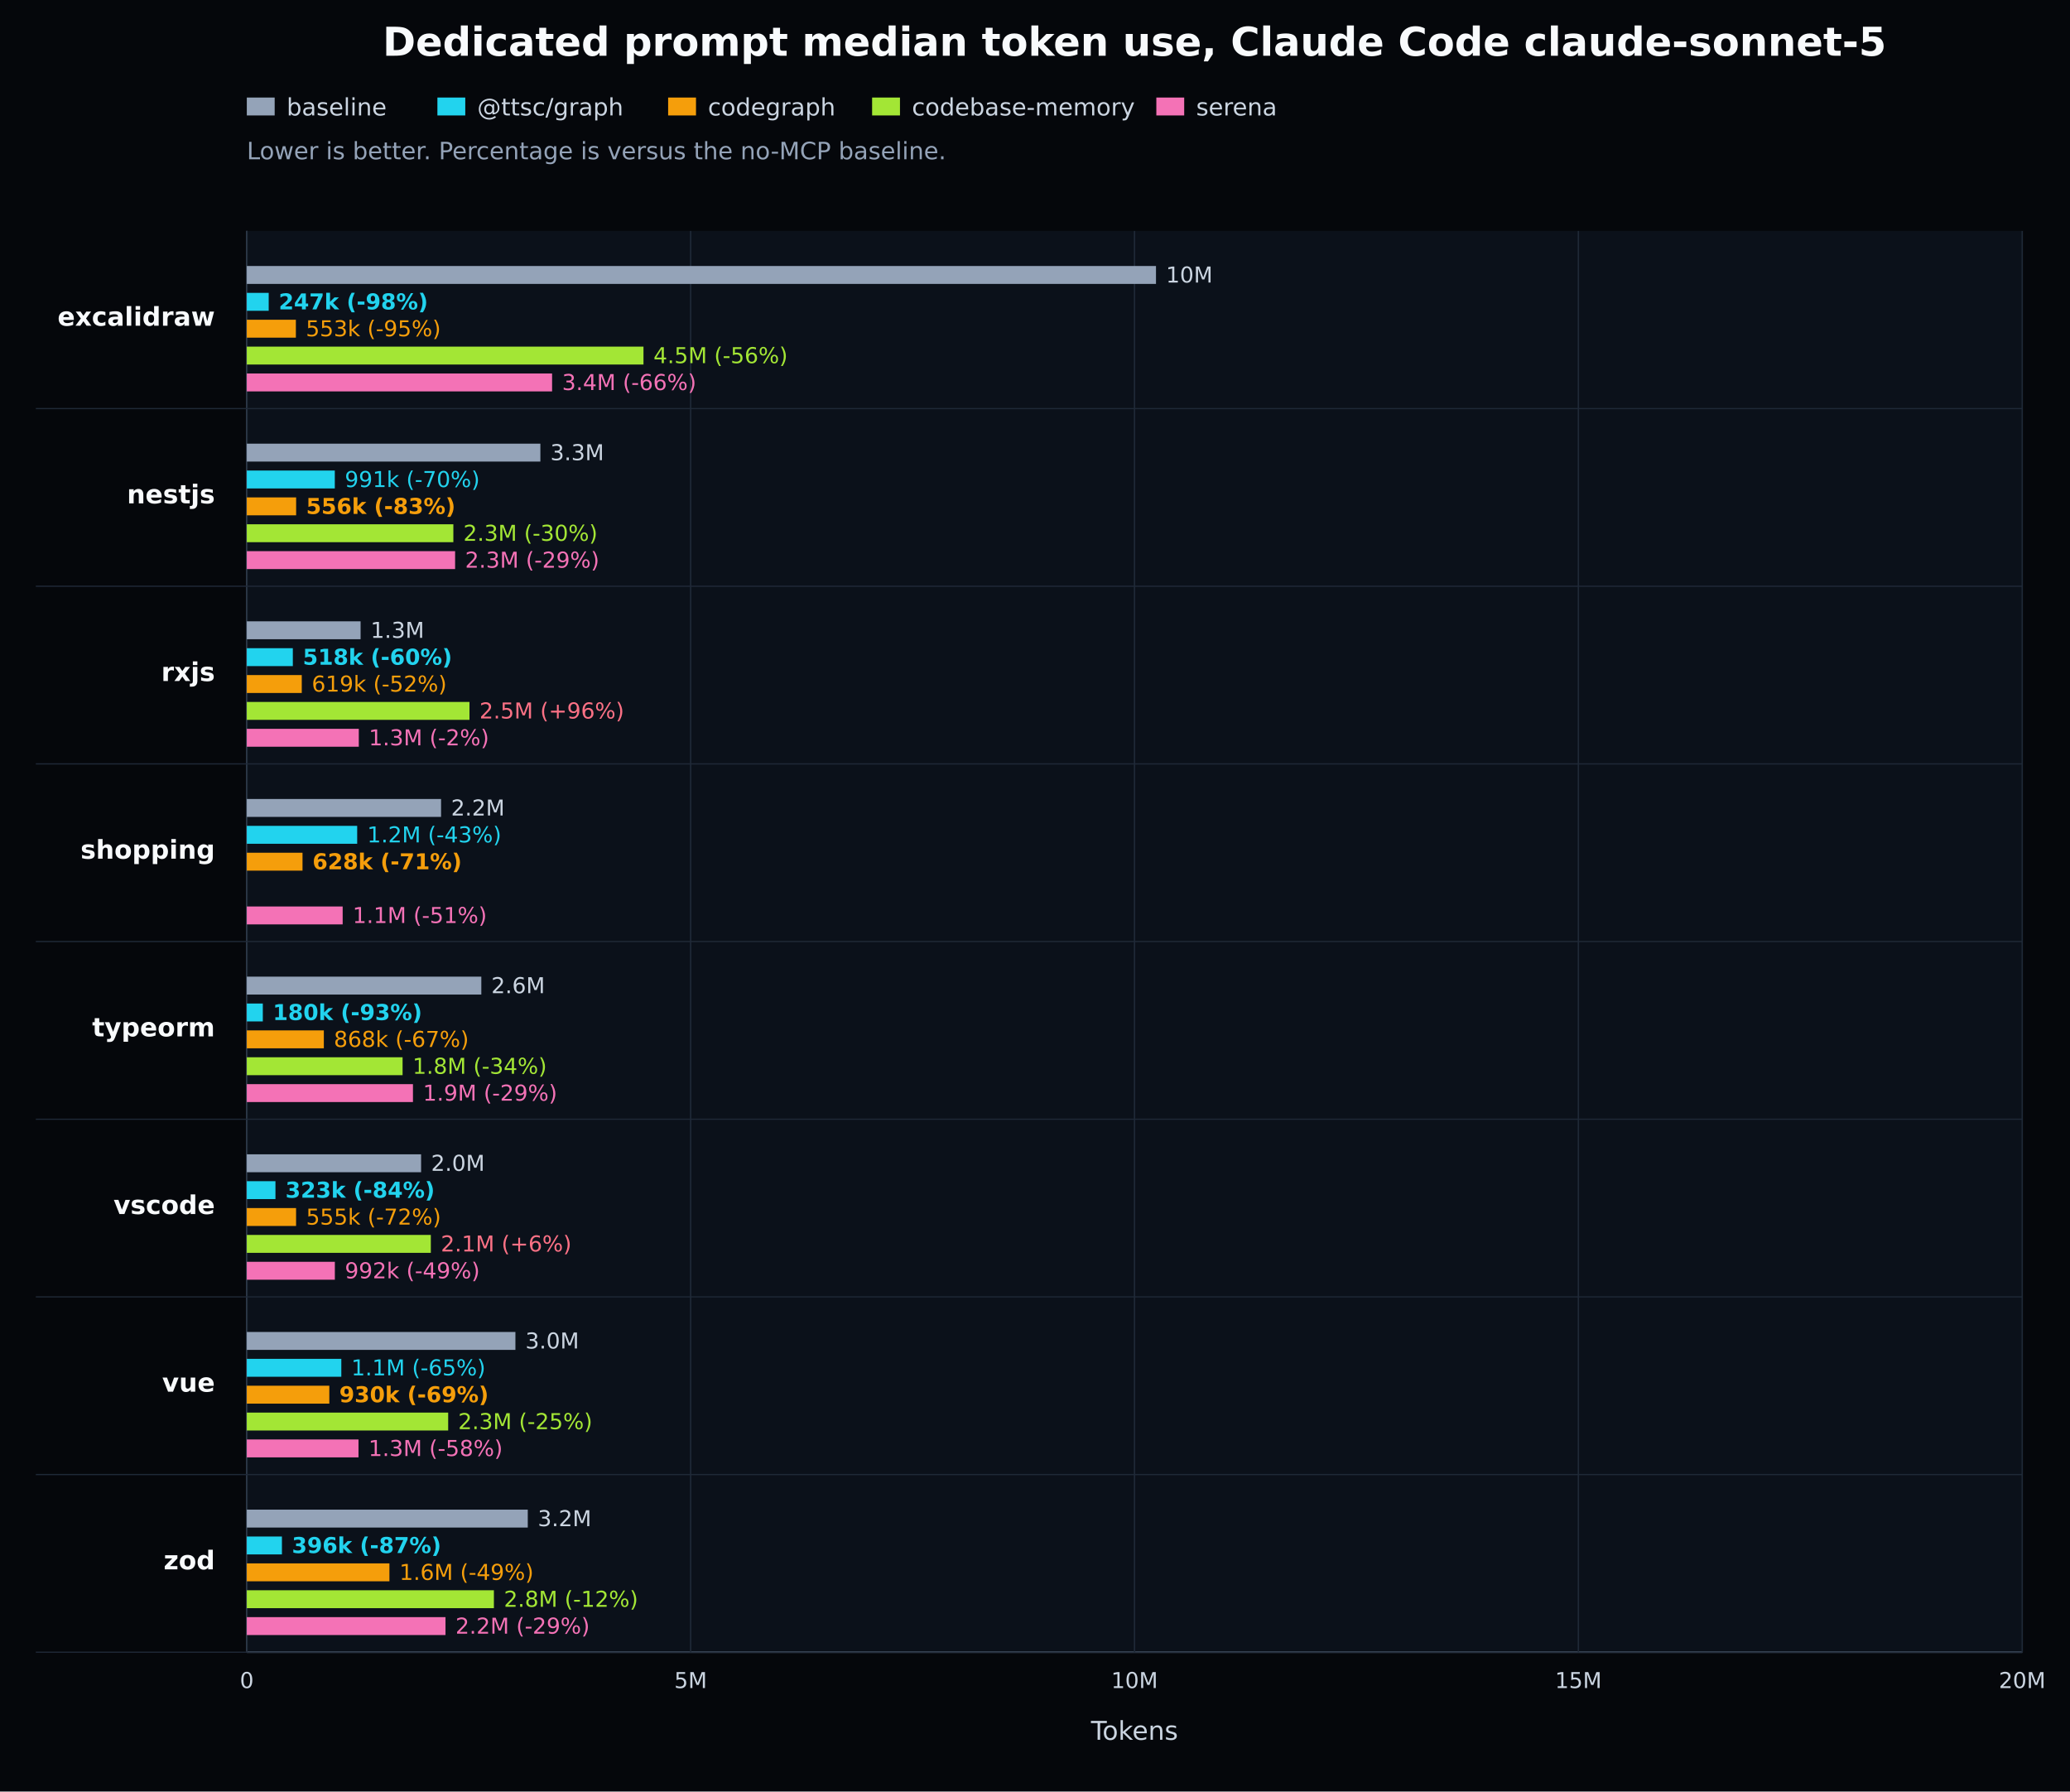
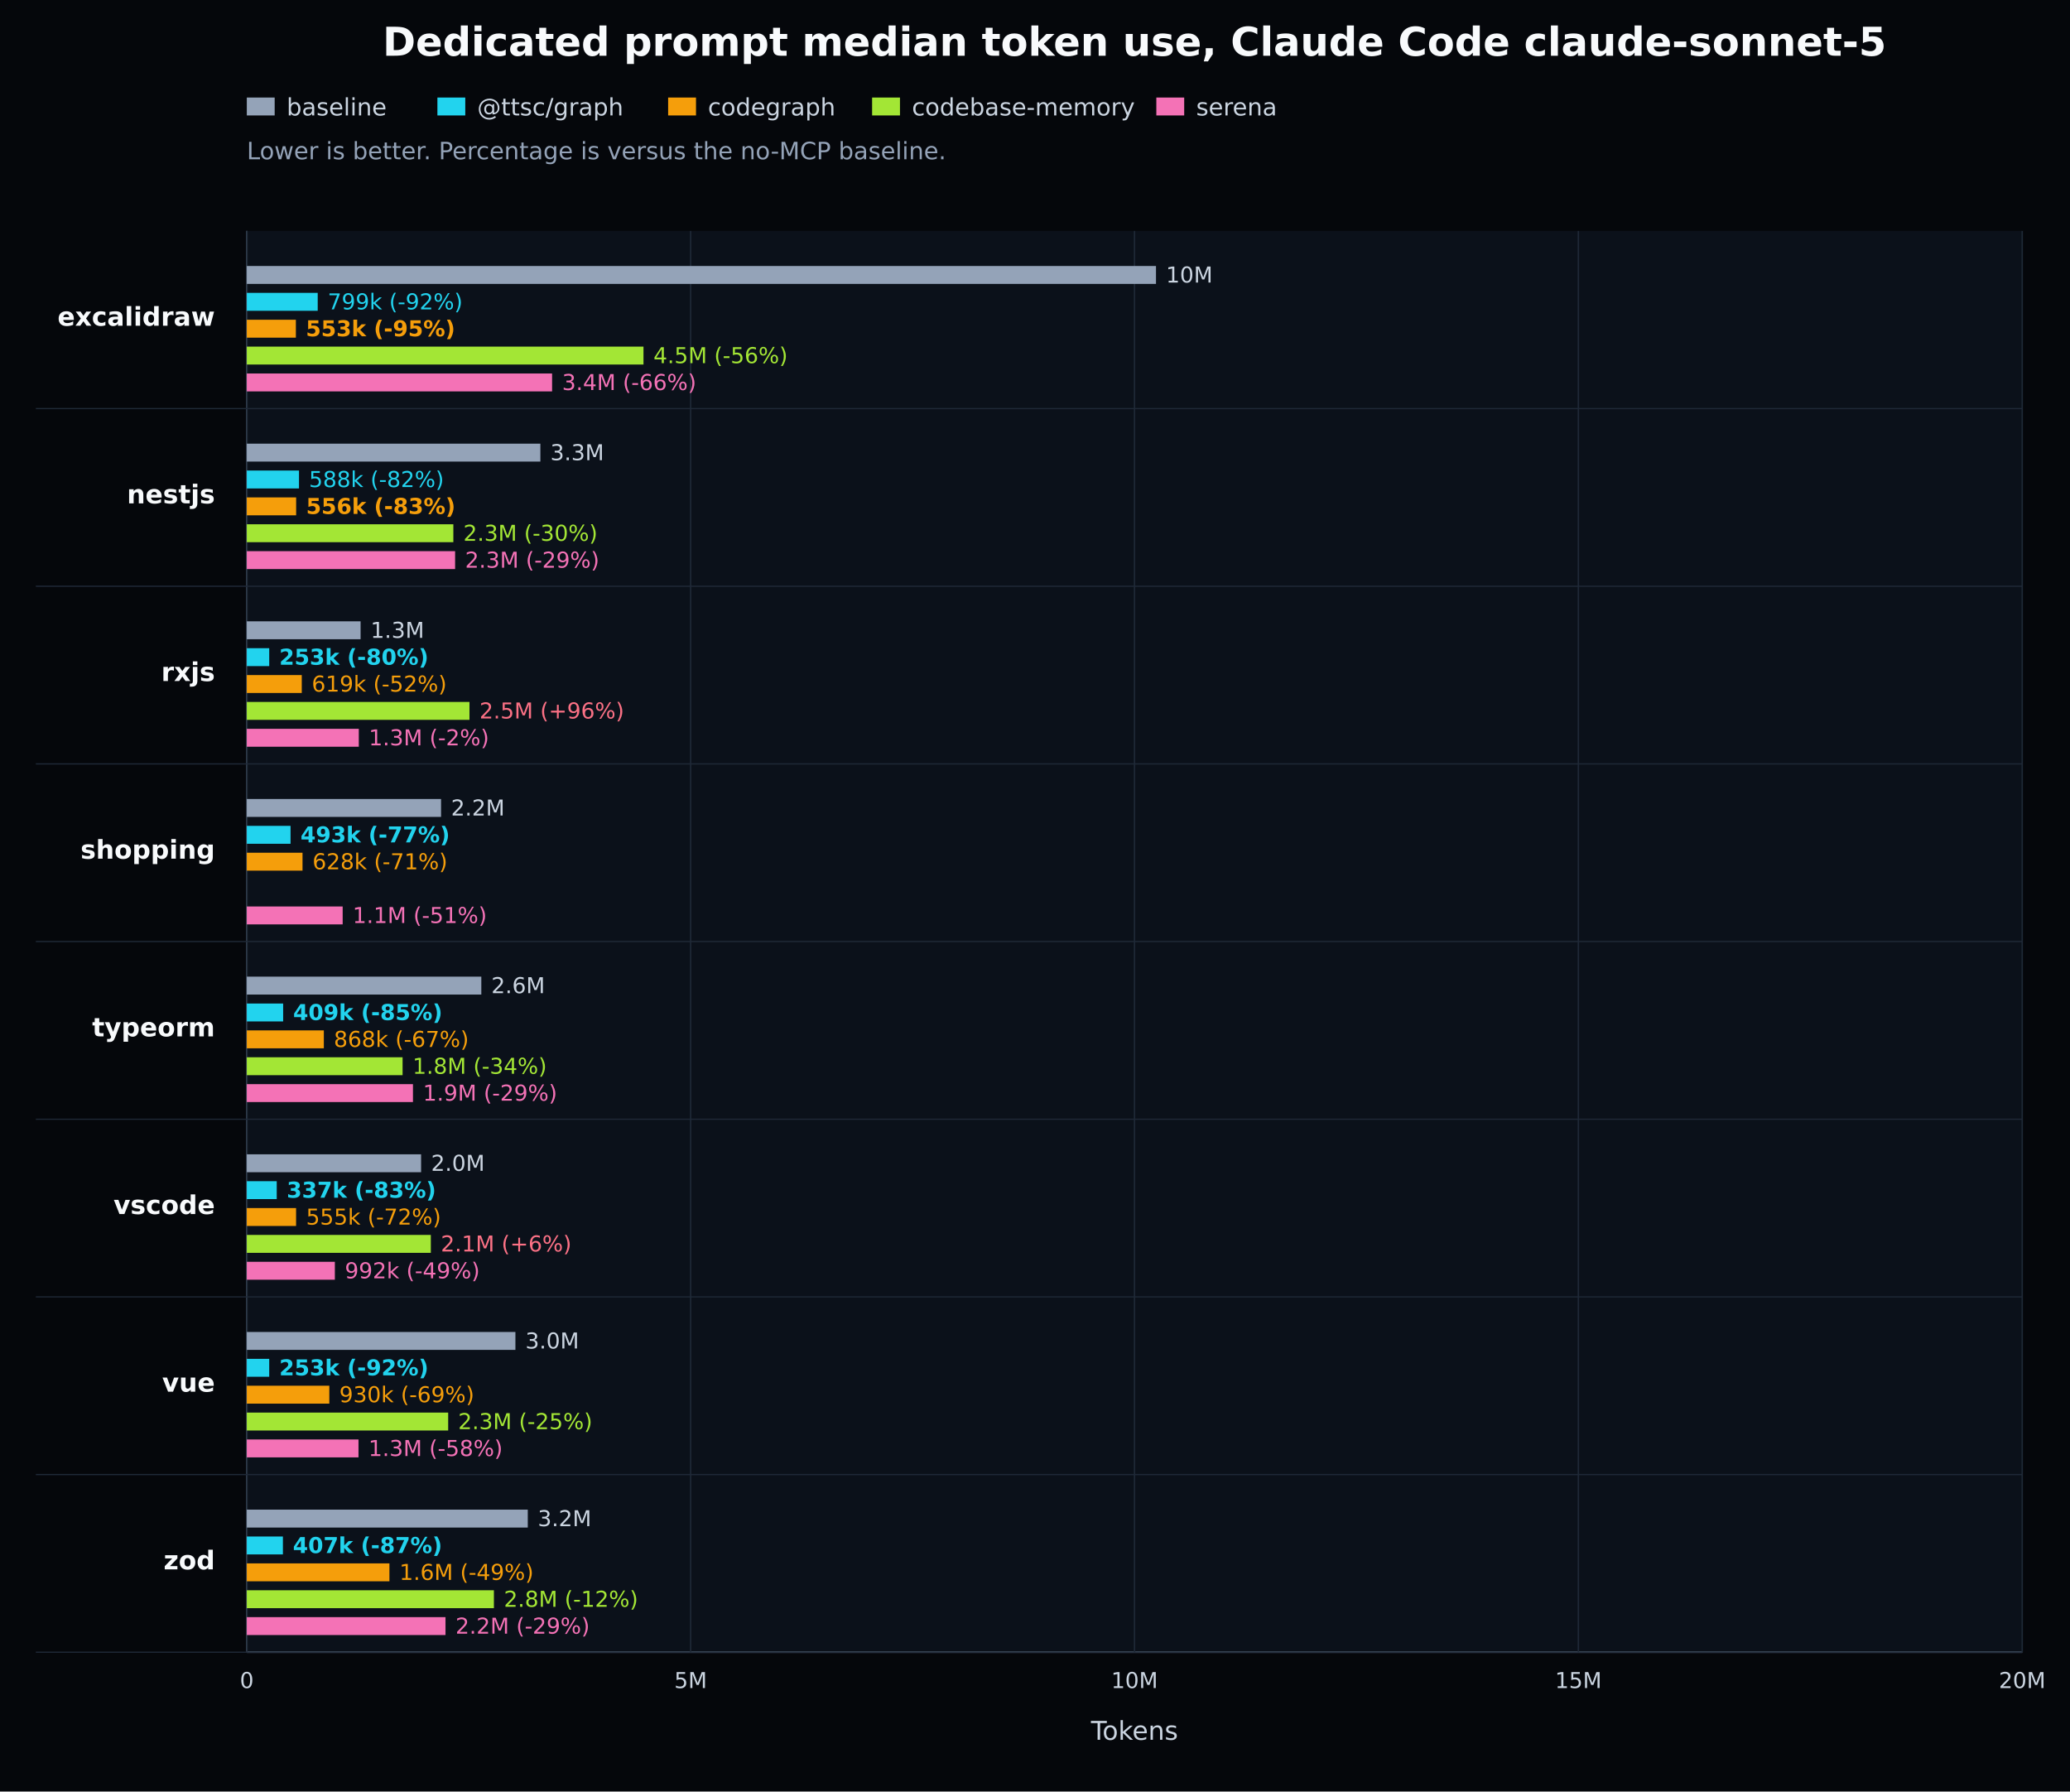
<svg xmlns="http://www.w3.org/2000/svg" width="1040" height="900" viewBox="0 0 1040 900" version="1.1" role="img" aria-label="Dedicated prompt median token use, Claude Code claude-sonnet-5">
  <defs>
    <style type="text/css">
   *{stroke-linejoin:round;stroke-linecap:butt}
   text{font-family:DejaVu Sans, Arial, sans-serif}
  </style>
  </defs>
  <g id="figure_1">
    <g id="patch_1">
      <path d="M 0 900 L 1040 900 L 1040 0 L 0 0 z" style="fill:#05070b" />
    </g>
    <g id="axes_1">
      <path d="M 124 116 L 1016 116 L 1016 830 L 124 830 z" style="fill:#0b111a" />
      <path d="M 124 830 L 1016 830" style="fill:none;stroke:#64748b;stroke-width:0.8" />
      <path d="M 124 116 L 124 830" style="fill:none;stroke:#64748b;stroke-width:0.8" />
      <g>
        <path d="M 124.000 116 L 124.000 830" style="fill:none;stroke:#1f2937;stroke-width:0.7" />
        <text x="124.000" y="848" style="fill:#cbd5e1;font-size:11px;text-anchor:middle">0</text>
      </g>
      <g>
        <path d="M 347.000 116 L 347.000 830" style="fill:none;stroke:#1f2937;stroke-width:0.7" />
        <text x="347.000" y="848" style="fill:#cbd5e1;font-size:11px;text-anchor:middle">5M</text>
      </g>
      <g>
        <path d="M 570.000 116 L 570.000 830" style="fill:none;stroke:#1f2937;stroke-width:0.7" />
        <text x="570.000" y="848" style="fill:#cbd5e1;font-size:11px;text-anchor:middle">10M</text>
      </g>
      <g>
        <path d="M 793.000 116 L 793.000 830" style="fill:none;stroke:#1f2937;stroke-width:0.7" />
        <text x="793.000" y="848" style="fill:#cbd5e1;font-size:11px;text-anchor:middle">15M</text>
      </g>
      <g>
        <path d="M 1016.000 116 L 1016.000 830" style="fill:none;stroke:#1f2937;stroke-width:0.7" />
        <text x="1016.000" y="848" style="fill:#cbd5e1;font-size:11px;text-anchor:middle">20M</text>
      </g>
      <g>
        <path d="M 18 205.250 L 1016 205.250" style="fill:none;stroke:#1f2937;stroke-width:0.6" />
        <text x="108" y="163.625" style="fill:#f8fafc;font-size:13px;font-weight:600;text-anchor:end">excalidraw</text>
        <rect x="124" y="133.625" width="456.786" height="9" style="fill:#94a3b8" />
        <text x="585.786" y="141.925" style="fill:#cbd5e1;font-size:11px">10M</text>
-         <rect x="124" y="147.125" width="11.002" height="9" style="fill:#22d3ee" />
-         <text x="140.002" y="155.425" style="fill:#22d3ee;font-size:11px;font-weight:700">247k (-98%)</text>
+         <rect x="124" y="147.125" width="35.624" height="9" style="fill:#22d3ee" />
+         <text x="164.624" y="155.425" style="fill:#22d3ee;font-size:11px">799k (-92%)</text>
        <rect x="124" y="160.625" width="24.650" height="9" style="fill:#f59e0b" />
-         <text x="153.650" y="168.925" style="fill:#f59e0b;font-size:11px">553k (-95%)</text>
+         <text x="153.650" y="168.925" style="fill:#f59e0b;font-size:11px;font-weight:700">553k (-95%)</text>
        <rect x="124" y="174.125" width="199.298" height="9" style="fill:#a3e635" />
        <text x="328.298" y="182.425" style="fill:#a3e635;font-size:11px">4.5M (-56%)</text>
        <rect x="124" y="187.625" width="153.376" height="9" style="fill:#f472b6" />
        <text x="282.376" y="195.925" style="fill:#f472b6;font-size:11px">3.4M (-66%)</text>
      </g>
      <g>
        <path d="M 18 294.500 L 1016 294.500" style="fill:none;stroke:#1f2937;stroke-width:0.6" />
        <text x="108" y="252.875" style="fill:#f8fafc;font-size:13px;font-weight:600;text-anchor:end">nestjs</text>
        <rect x="124" y="222.875" width="147.494" height="9" style="fill:#94a3b8" />
        <text x="276.494" y="231.175" style="fill:#cbd5e1;font-size:11px">3.3M</text>
-         <rect x="124" y="236.375" width="44.214" height="9" style="fill:#22d3ee" />
-         <text x="173.214" y="244.675" style="fill:#22d3ee;font-size:11px">991k (-70%)</text>
+         <rect x="124" y="236.375" width="26.223" height="9" style="fill:#22d3ee" />
+         <text x="155.223" y="244.675" style="fill:#22d3ee;font-size:11px">588k (-82%)</text>
        <rect x="124" y="249.875" width="24.784" height="9" style="fill:#f59e0b" />
        <text x="153.784" y="258.175" style="fill:#f59e0b;font-size:11px;font-weight:700">556k (-83%)</text>
        <rect x="124" y="263.375" width="103.773" height="9" style="fill:#a3e635" />
        <text x="232.773" y="271.675" style="fill:#a3e635;font-size:11px">2.3M (-30%)</text>
        <rect x="124" y="276.875" width="104.651" height="9" style="fill:#f472b6" />
        <text x="233.651" y="285.175" style="fill:#f472b6;font-size:11px">2.3M (-29%)</text>
      </g>
      <g>
        <path d="M 18 383.750 L 1016 383.750" style="fill:none;stroke:#1f2937;stroke-width:0.6" />
        <text x="108" y="342.125" style="fill:#f8fafc;font-size:13px;font-weight:600;text-anchor:end">rxjs</text>
        <rect x="124" y="312.125" width="57.170" height="9" style="fill:#94a3b8" />
        <text x="186.170" y="320.425" style="fill:#cbd5e1;font-size:11px">1.3M</text>
-         <rect x="124" y="325.625" width="23.122" height="9" style="fill:#22d3ee" />
-         <text x="152.122" y="333.925" style="fill:#22d3ee;font-size:11px;font-weight:700">518k (-60%)</text>
+         <rect x="124" y="325.625" width="11.266" height="9" style="fill:#22d3ee" />
+         <text x="140.266" y="333.925" style="fill:#22d3ee;font-size:11px;font-weight:700">253k (-80%)</text>
        <rect x="124" y="339.125" width="27.613" height="9" style="fill:#f59e0b" />
        <text x="156.613" y="347.425" style="fill:#f59e0b;font-size:11px">619k (-52%)</text>
        <rect x="124" y="352.625" width="111.875" height="9" style="fill:#a3e635" />
        <text x="240.875" y="360.925" style="fill:#fb7185;font-size:11px">2.5M (+96%)</text>
        <rect x="124" y="366.125" width="56.268" height="9" style="fill:#f472b6" />
        <text x="185.268" y="374.425" style="fill:#f472b6;font-size:11px">1.3M (-2%)</text>
      </g>
      <g>
        <path d="M 18 473.000 L 1016 473.000" style="fill:none;stroke:#1f2937;stroke-width:0.6" />
        <text x="108" y="431.375" style="fill:#f8fafc;font-size:13px;font-weight:600;text-anchor:end">shopping</text>
        <rect x="124" y="401.375" width="97.600" height="9" style="fill:#94a3b8" />
        <text x="226.600" y="409.675" style="fill:#cbd5e1;font-size:11px">2.2M</text>
-         <rect x="124" y="414.875" width="55.456" height="9" style="fill:#22d3ee" />
-         <text x="184.456" y="423.175" style="fill:#22d3ee;font-size:11px">1.2M (-43%)</text>
+         <rect x="124" y="414.875" width="21.976" height="9" style="fill:#22d3ee" />
+         <text x="150.976" y="423.175" style="fill:#22d3ee;font-size:11px;font-weight:700">493k (-77%)</text>
        <rect x="124" y="428.375" width="27.989" height="9" style="fill:#f59e0b" />
-         <text x="156.989" y="436.675" style="fill:#f59e0b;font-size:11px;font-weight:700">628k (-71%)</text>
+         <text x="156.989" y="436.675" style="fill:#f59e0b;font-size:11px">628k (-71%)</text>
        <rect x="124" y="455.375" width="48.161" height="9" style="fill:#f472b6" />
        <text x="177.161" y="463.675" style="fill:#f472b6;font-size:11px">1.1M (-51%)</text>
      </g>
      <g>
        <path d="M 18 562.250 L 1016 562.250" style="fill:none;stroke:#1f2937;stroke-width:0.6" />
        <text x="108" y="520.625" style="fill:#f8fafc;font-size:13px;font-weight:600;text-anchor:end">typeorm</text>
        <rect x="124" y="490.625" width="117.825" height="9" style="fill:#94a3b8" />
        <text x="246.825" y="498.925" style="fill:#cbd5e1;font-size:11px">2.6M</text>
-         <rect x="124" y="504.125" width="8.046" height="9" style="fill:#22d3ee" />
-         <text x="137.046" y="512.425" style="fill:#22d3ee;font-size:11px;font-weight:700">180k (-93%)</text>
+         <rect x="124" y="504.125" width="18.257" height="9" style="fill:#22d3ee" />
+         <text x="147.257" y="512.425" style="fill:#22d3ee;font-size:11px;font-weight:700">409k (-85%)</text>
        <rect x="124" y="517.625" width="38.703" height="9" style="fill:#f59e0b" />
        <text x="167.703" y="525.925" style="fill:#f59e0b;font-size:11px">868k (-67%)</text>
        <rect x="124" y="531.125" width="78.265" height="9" style="fill:#a3e635" />
        <text x="207.265" y="539.425" style="fill:#a3e635;font-size:11px">1.8M (-34%)</text>
        <rect x="124" y="544.625" width="83.479" height="9" style="fill:#f472b6" />
        <text x="212.479" y="552.925" style="fill:#f472b6;font-size:11px">1.9M (-29%)</text>
      </g>
      <g>
        <path d="M 18 651.500 L 1016 651.500" style="fill:none;stroke:#1f2937;stroke-width:0.6" />
        <text x="108" y="609.875" style="fill:#f8fafc;font-size:13px;font-weight:600;text-anchor:end">vscode</text>
        <rect x="124" y="579.875" width="87.566" height="9" style="fill:#94a3b8" />
        <text x="216.566" y="588.175" style="fill:#cbd5e1;font-size:11px">2.0M</text>
-         <rect x="124" y="593.375" width="14.392" height="9" style="fill:#22d3ee" />
-         <text x="143.392" y="601.675" style="fill:#22d3ee;font-size:11px;font-weight:700">323k (-84%)</text>
+         <rect x="124" y="593.375" width="15.033" height="9" style="fill:#22d3ee" />
+         <text x="144.033" y="601.675" style="fill:#22d3ee;font-size:11px;font-weight:700">337k (-83%)</text>
        <rect x="124" y="606.875" width="24.753" height="9" style="fill:#f59e0b" />
        <text x="153.753" y="615.175" style="fill:#f59e0b;font-size:11px">555k (-72%)</text>
        <rect x="124" y="620.375" width="92.457" height="9" style="fill:#a3e635" />
        <text x="221.457" y="628.675" style="fill:#fb7185;font-size:11px">2.1M (+6%)</text>
        <rect x="124" y="633.875" width="44.239" height="9" style="fill:#f472b6" />
        <text x="173.239" y="642.175" style="fill:#f472b6;font-size:11px">992k (-49%)</text>
      </g>
      <g>
        <path d="M 18 740.750 L 1016 740.750" style="fill:none;stroke:#1f2937;stroke-width:0.6" />
        <text x="108" y="699.125" style="fill:#f8fafc;font-size:13px;font-weight:600;text-anchor:end">vue</text>
        <rect x="124" y="669.125" width="134.952" height="9" style="fill:#94a3b8" />
        <text x="263.952" y="677.425" style="fill:#cbd5e1;font-size:11px">3.0M</text>
-         <rect x="124" y="682.625" width="47.486" height="9" style="fill:#22d3ee" />
-         <text x="176.486" y="690.925" style="fill:#22d3ee;font-size:11px">1.1M (-65%)</text>
+         <rect x="124" y="682.625" width="11.265" height="9" style="fill:#22d3ee" />
+         <text x="140.265" y="690.925" style="fill:#22d3ee;font-size:11px;font-weight:700">253k (-92%)</text>
        <rect x="124" y="696.125" width="41.456" height="9" style="fill:#f59e0b" />
-         <text x="170.456" y="704.425" style="fill:#f59e0b;font-size:11px;font-weight:700">930k (-69%)</text>
+         <text x="170.456" y="704.425" style="fill:#f59e0b;font-size:11px">930k (-69%)</text>
        <rect x="124" y="709.625" width="101.173" height="9" style="fill:#a3e635" />
        <text x="230.173" y="717.925" style="fill:#a3e635;font-size:11px">2.3M (-25%)</text>
        <rect x="124" y="723.125" width="56.114" height="9" style="fill:#f472b6" />
        <text x="185.114" y="731.425" style="fill:#f472b6;font-size:11px">1.3M (-58%)</text>
      </g>
      <g>
        <path d="M 18 830.000 L 1016 830.000" style="fill:none;stroke:#1f2937;stroke-width:0.6" />
        <text x="108" y="788.375" style="fill:#f8fafc;font-size:13px;font-weight:600;text-anchor:end">zod</text>
        <rect x="124" y="758.375" width="141.166" height="9" style="fill:#94a3b8" />
        <text x="270.166" y="766.675" style="fill:#cbd5e1;font-size:11px">3.2M</text>
-         <rect x="124" y="771.875" width="17.646" height="9" style="fill:#22d3ee" />
-         <text x="146.646" y="780.175" style="fill:#22d3ee;font-size:11px;font-weight:700">396k (-87%)</text>
+         <rect x="124" y="771.875" width="18.139" height="9" style="fill:#22d3ee" />
+         <text x="147.139" y="780.175" style="fill:#22d3ee;font-size:11px;font-weight:700">407k (-87%)</text>
        <rect x="124" y="785.375" width="71.653" height="9" style="fill:#f59e0b" />
        <text x="200.653" y="793.675" style="fill:#f59e0b;font-size:11px">1.6M (-49%)</text>
        <rect x="124" y="798.875" width="124.145" height="9" style="fill:#a3e635" />
        <text x="253.145" y="807.175" style="fill:#a3e635;font-size:11px">2.8M (-12%)</text>
        <rect x="124" y="812.375" width="99.826" height="9" style="fill:#f472b6" />
        <text x="228.826" y="820.675" style="fill:#f472b6;font-size:11px">2.2M (-29%)</text>
      </g>
      <text x="570.000" y="28" style="fill:#f8fafc;font-size:20px;font-weight:600;text-anchor:middle">Dedicated prompt median token use, Claude Code claude-sonnet-5</text>
      <text x="570.000" y="874" style="fill:#cbd5e1;font-size:13px;text-anchor:middle">Tokens</text>
      <g id="legend_1">
        <g>
          <rect x="124" y="49" width="14" height="9" style="fill:#94a3b8" />
          <text x="144" y="58" style="fill:#cbd5e1;font-size:12px">baseline</text>
        </g>
        <g>
          <rect x="219.76" y="49" width="14" height="9" style="fill:#22d3ee" />
          <text x="239.76" y="58" style="fill:#cbd5e1;font-size:12px">@ttsc/graph</text>
        </g>
        <g>
          <rect x="335.68" y="49" width="14" height="9" style="fill:#f59e0b" />
          <text x="355.68" y="58" style="fill:#cbd5e1;font-size:12px">codegraph</text>
        </g>
        <g>
          <rect x="438.16" y="49" width="14" height="9" style="fill:#a3e635" />
          <text x="458.16" y="58" style="fill:#cbd5e1;font-size:12px">codebase-memory</text>
        </g>
        <g>
          <rect x="580.96" y="49" width="14" height="9" style="fill:#f472b6" />
          <text x="600.96" y="58" style="fill:#cbd5e1;font-size:12px">serena</text>
        </g>
      </g>
      <text x="124" y="80" style="fill:#94a3b8;font-size:12px">Lower is better. Percentage is versus the no-MCP baseline.</text>
    </g>
  </g>
</svg>
